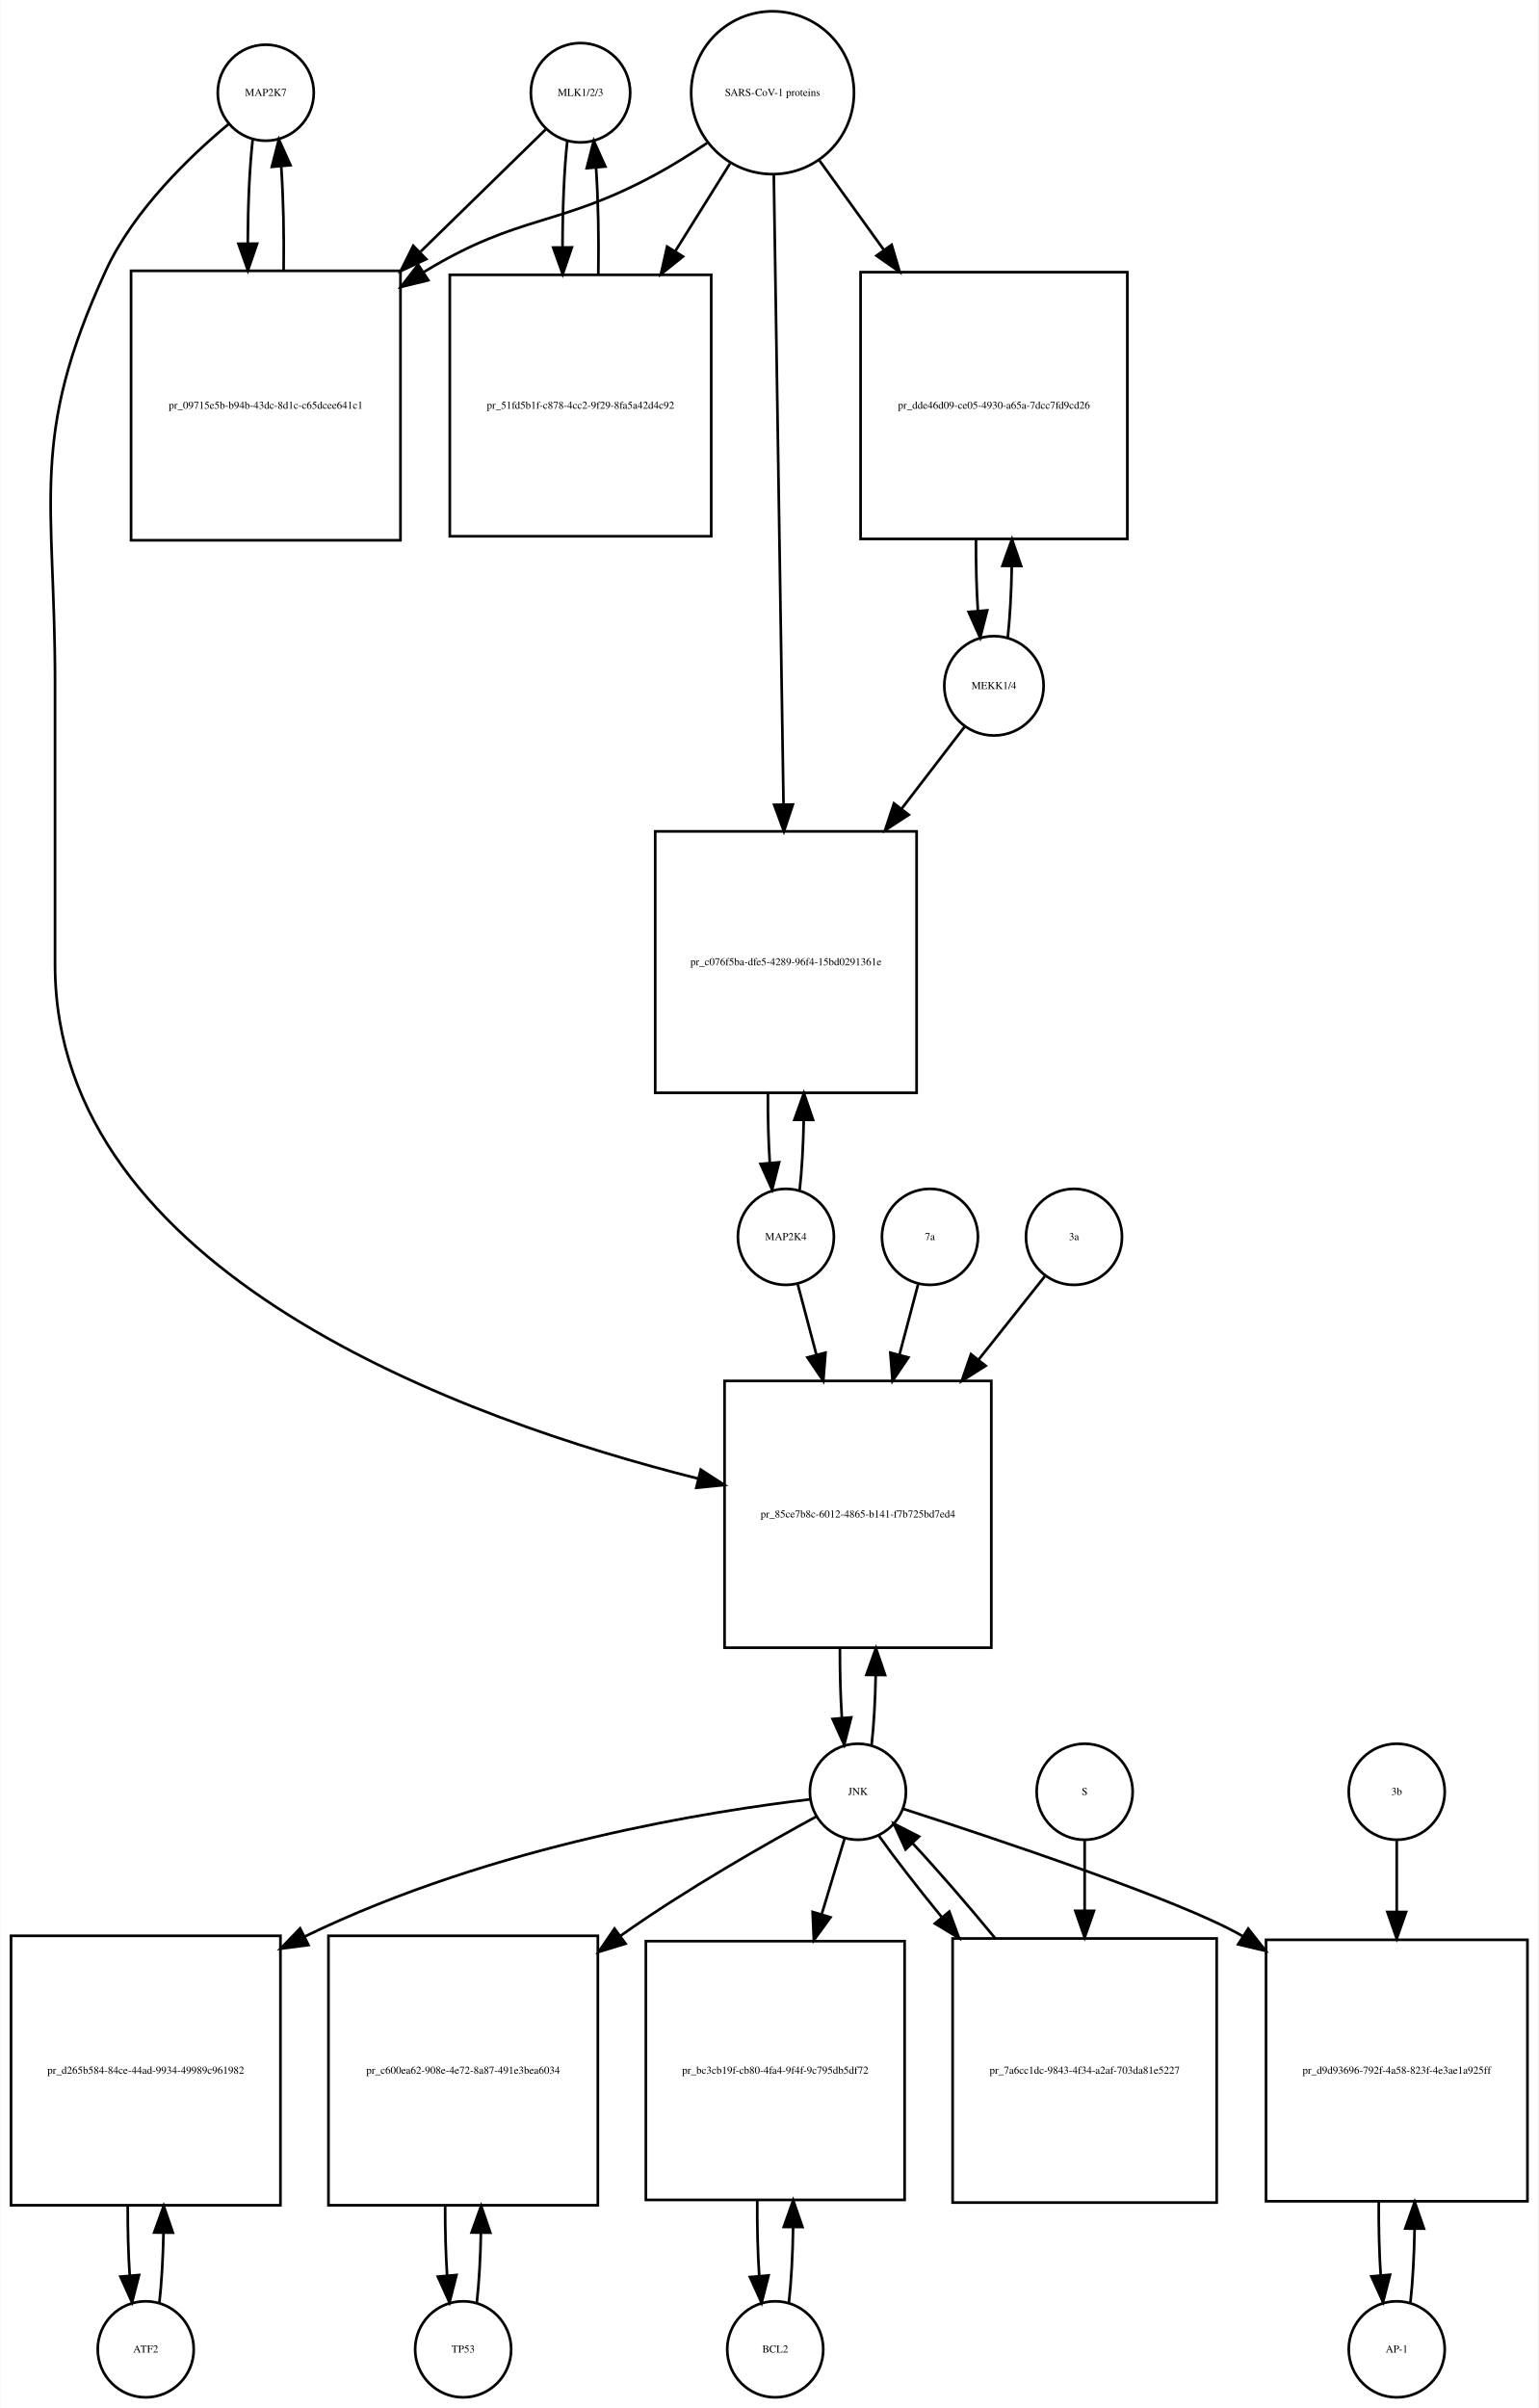
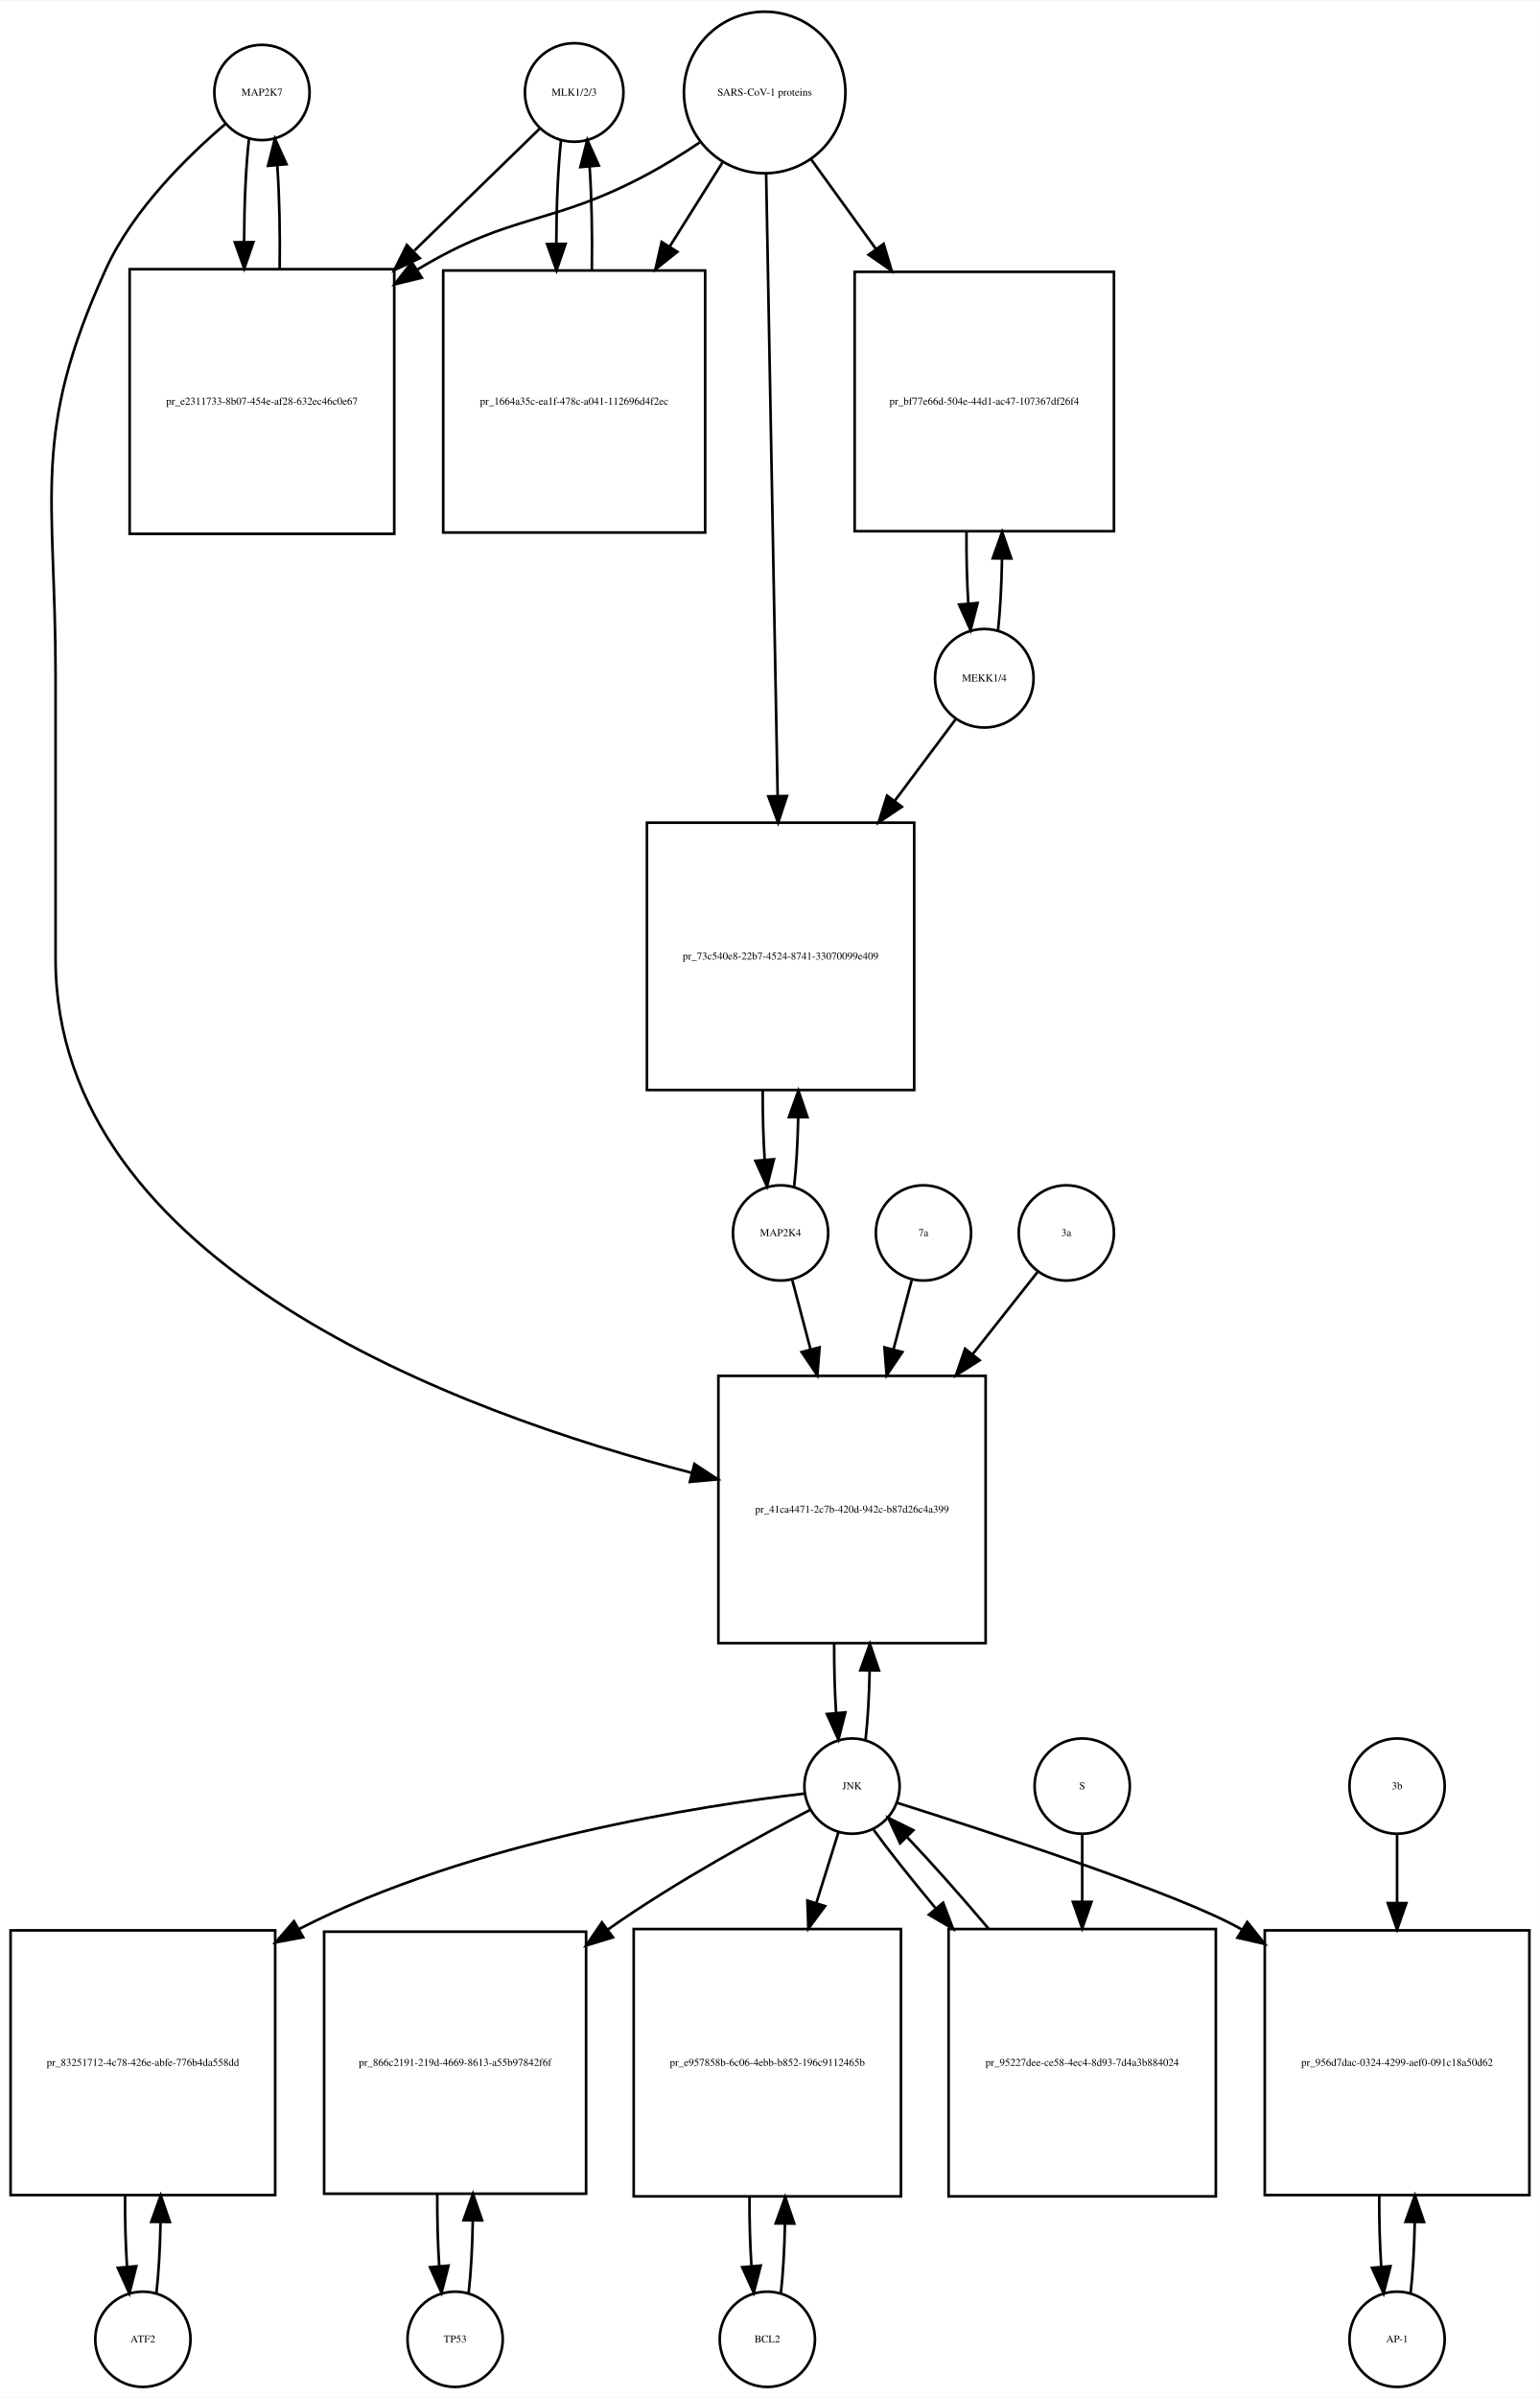
- <svg xmlns="http://www.w3.org/2000/svg" width="577pt" height="903pt" viewBox="0.00 0.00 576.50 902.64">
-   <g id="graph0" class="graph" transform="scale(1 1) rotate(0) translate(4 898.641)">
-     <polygon fill="white" stroke="none" points="-4,4 -4,-898.641 572.5,-898.641 572.5,4 -4,4" />
+ <svg xmlns="http://www.w3.org/2000/svg" width="582pt" height="906pt" viewBox="0.00 0.00 582.00 905.64">
+   <g id="graph0" class="graph" transform="scale(1 1) rotate(0) translate(4 901.641)">
+     <polygon fill="white" stroke="none" points="-4,4 -4,-901.641 578,-901.641 578,4 -4,4" />
    <g id="node1" class="node">
-       <ellipse fill="none" stroke="black" cx="95.5" cy="-863.882" rx="18" ry="18" />
-       <text text-anchor="middle" x="95.5" y="-862.682" font-family="Times,serif" font-size="4.00">MAP2K7</text>
+       <ellipse fill="none" stroke="black" cx="95" cy="-866.882" rx="18" ry="18" />
+       <text text-anchor="middle" x="95" y="-865.682" font-family="Times,serif" font-size="4.00">MAP2K7</text>
    </g>
    <g id="node2" class="node">
-       <polygon fill="none" stroke="black" points="146,-797.123 45,-797.123 45,-696.123 146,-696.123 146,-797.123" />
-       <text text-anchor="middle" x="95.5" y="-745.423" font-family="Times,serif" font-size="4.00">pr_09715e5b-b94b-43dc-8d1c-c65dcee641c1</text>
+       <polygon fill="none" stroke="black" points="145,-800.123 45,-800.123 45,-700.123 145,-700.123 145,-800.123" />
+       <text text-anchor="middle" x="95" y="-748.923" font-family="Times,serif" font-size="4.00">pr_e2311733-8b07-454e-af28-632ec46c0e67</text>
    </g>
    <g id="edge1" class="edge">
-       <path fill="none" stroke="black" d="M90.599,-846.368C89.432,-836 88.817,-821.927 88.755,-807.656" />
-       <polygon fill="black" stroke="black" points="92.257,-807.298 88.808,-797.281 85.257,-807.263 92.257,-807.298" />
+       <path fill="none" stroke="black" d="M90.099,-849.44C88.926,-839.067 88.311,-824.969 88.254,-810.69" />
+       <polygon fill="black" stroke="black" points="91.756,-810.331 88.311,-800.312 84.756,-810.292 91.756,-810.331" />
    </g>
    <g id="node20" class="node">
-       <polygon fill="none" stroke="black" points="367.5,-381 267.5,-381 267.5,-281 367.5,-281 367.5,-381" />
-       <text text-anchor="middle" x="317.5" y="-329.8" font-family="Times,serif" font-size="4.00">pr_85ce7b8c-6012-4865-b141-f7b725bd7ed4</text>
+       <polygon fill="none" stroke="black" points="368.5,-382 267.5,-382 267.5,-281 368.5,-281 368.5,-382" />
+       <text text-anchor="middle" x="318" y="-330.3" font-family="Times,serif" font-size="4.00">pr_41ca4471-2c7b-420d-942c-b87d26c4a399</text>
    </g>
    <g id="edge2" class="edge">
-       <path fill="none" stroke="black" d="M81.665,-852.214C67.471,-840.412 46.024,-820.011 35.5,-797.123 6.587,-734.241 16.5,-711.773 16.5,-642.562 16.5,-642.562 16.5,-642.562 16.5,-537 16.5,-421.482 169.822,-366.434 257.612,-344.382" />
-       <polygon fill="black" stroke="black" points="258.574,-347.75 267.458,-341.978 256.913,-340.95 258.574,-347.75" />
+       <path fill="none" stroke="black" d="M81.141,-854.942C67.187,-843.064 46.295,-822.738 36,-800.123 7.508,-737.533 17,-715.332 17,-646.562 17,-646.562 17,-646.562 17,-539.5 17,-423.929 169.515,-368.005 257.417,-345.37" />
+       <polygon fill="black" stroke="black" points="258.43,-348.725 267.28,-342.9 256.729,-341.935 258.43,-348.725" />
    </g>
    <g id="edge3" class="edge">
-       <path fill="none" stroke="black" d="M102.192,-797.281C102.387,-810.615 102.091,-824.53 101.304,-836.095" />
-       <polygon fill="black" stroke="black" points="97.791,-836.1 100.401,-846.368 104.764,-836.714 97.791,-836.1" />
+       <path fill="none" stroke="black" d="M101.688,-800.312C101.89,-813.645 101.597,-827.58 100.808,-839.158" />
+       <polygon fill="black" stroke="black" points="97.293,-839.171 99.901,-849.44 104.266,-839.787 97.293,-839.171" />
    </g>
    <g id="node3" class="node">
-       <ellipse fill="none" stroke="black" cx="213.5" cy="-863.882" rx="18.623" ry="18.623" />
-       <text text-anchor="middle" x="213.5" y="-862.682" font-family="Times,serif" font-size="4.00">MLK1/2/3</text>
+       <ellipse fill="none" stroke="black" cx="213" cy="-866.882" rx="18.623" ry="18.623" />
+       <text text-anchor="middle" x="213" y="-865.682" font-family="Times,serif" font-size="4.00">MLK1/2/3</text>
    </g>
    <g id="edge4" class="edge">
-       <path fill="none" stroke="black" d="M200.421,-850.107C188.87,-838.824 171.173,-821.539 153.585,-804.359" />
-       <polygon fill="black" stroke="black" points="155.672,-801.504 146.072,-797.021 150.78,-806.512 155.672,-801.504" />
+       <path fill="none" stroke="black" d="M199.921,-853.163C188.265,-841.827 170.351,-824.405 152.605,-807.146" />
+       <polygon fill="black" stroke="black" points="154.638,-804.241 145.029,-799.778 149.758,-809.259 154.638,-804.241" />
    </g>
    <g id="node5" class="node">
-       <polygon fill="none" stroke="black" points="262.5,-795.623 164.5,-795.623 164.5,-697.623 262.5,-697.623 262.5,-795.623" />
-       <text text-anchor="middle" x="213.5" y="-745.423" font-family="Times,serif" font-size="4.00">pr_51fd5b1f-c878-4cc2-9f29-8fa5a42d4c92</text>
+       <polygon fill="none" stroke="black" points="262.5,-799.623 163.5,-799.623 163.5,-700.623 262.5,-700.623 262.5,-799.623" />
+       <text text-anchor="middle" x="213" y="-748.923" font-family="Times,serif" font-size="4.00">pr_1664a35c-ea1f-478c-a041-112696d4f2ec</text>
    </g>
    <g id="edge5" class="edge">
-       <path fill="none" stroke="black" d="M208.545,-845.875C207.367,-835.14 206.769,-820.578 206.75,-805.956" />
-       <polygon fill="black" stroke="black" points="210.251,-805.897 206.83,-795.869 203.251,-805.841 210.251,-805.897" />
+       <path fill="none" stroke="black" d="M208.045,-848.949C206.889,-838.463 206.292,-824.311 206.252,-810.033" />
+       <polygon fill="black" stroke="black" points="209.754,-809.687 206.322,-799.664 202.755,-809.64 209.754,-809.687" />
    </g>
    <g id="node4" class="node">
-       <ellipse fill="none" stroke="black" cx="285.5" cy="-863.882" rx="30.52" ry="30.52" />
-       <text text-anchor="middle" x="285.5" y="-862.682" font-family="Times,serif" font-size="4.00">SARS-CoV-1 proteins</text>
+       <ellipse fill="none" stroke="black" cx="285" cy="-866.882" rx="30.52" ry="30.52" />
+       <text text-anchor="middle" x="285" y="-865.682" font-family="Times,serif" font-size="4.00">SARS-CoV-1 proteins</text>
    </g>
    <g id="edge6" class="edge">
-       <path fill="none" stroke="black" d="M260.908,-845C254.721,-840.853 247.99,-836.631 241.5,-833.123 205.049,-813.419 190.973,-818.538 155.5,-797.123 155.207,-796.946 154.915,-796.768 154.622,-796.589" />
-       <polygon fill="black" stroke="black" points="156.434,-793.592 146.145,-791.064 152.612,-799.457 156.434,-793.592" />
+       <path fill="none" stroke="black" d="M260.418,-847.981C254.231,-843.835 247.497,-839.618 241,-836.123 204.147,-816.3 189.834,-821.735 154,-800.123 153.907,-800.067 153.815,-800.011 153.722,-799.955" />
+       <polygon fill="black" stroke="black" points="155.415,-796.881 145.119,-794.38 151.608,-802.756 155.415,-796.881" />
    </g>
    <g id="edge7" class="edge">
-       <path fill="none" stroke="black" d="M269.521,-837.303C263.446,-827.578 256.257,-816.069 249.089,-804.594" />
-       <polygon fill="black" stroke="black" points="251.897,-802.483 243.63,-795.856 245.96,-806.192 251.897,-802.483" />
+       <path fill="none" stroke="black" d="M269.021,-840.413C263.078,-830.942 256.069,-819.769 249.056,-808.592" />
+       <polygon fill="black" stroke="black" points="251.99,-806.683 243.711,-800.072 246.061,-810.403 251.99,-806.683" />
    </g>
    <g id="node17" class="node">
-       <polygon fill="none" stroke="black" points="418.5,-796.623 318.5,-796.623 318.5,-696.623 418.5,-696.623 418.5,-796.623" />
-       <text text-anchor="middle" x="368.5" y="-745.423" font-family="Times,serif" font-size="4.00">pr_dde46d09-ce05-4930-a65a-7dcc7fd9cd26</text>
+       <polygon fill="none" stroke="black" points="417,-799.123 319,-799.123 319,-701.123 417,-701.123 417,-799.123" />
+       <text text-anchor="middle" x="368" y="-748.923" font-family="Times,serif" font-size="4.00">pr_bf77e66d-504e-44d1-ac47-107367df26f4</text>
    </g>
    <g id="edge8" class="edge">
-       <path fill="none" stroke="black" d="M303.102,-838.439C310.216,-828.56 318.752,-816.707 327.272,-804.875" />
-       <polygon fill="black" stroke="black" points="330.147,-806.872 333.15,-796.712 324.466,-802.782 330.147,-806.872" />
+       <path fill="none" stroke="black" d="M302.602,-841.545C309.794,-831.602 318.437,-819.65 327.049,-807.743" />
+       <polygon fill="black" stroke="black" points="329.964,-809.685 332.988,-799.531 324.292,-805.583 329.964,-809.685" />
    </g>
    <g id="node19" class="node">
-       <polygon fill="none" stroke="black" points="339.5,-587 241.5,-587 241.5,-489 339.5,-489 339.5,-587" />
-       <text text-anchor="middle" x="290.5" y="-536.8" font-family="Times,serif" font-size="4.00">pr_c076f5ba-dfe5-4289-96f4-15bd0291361e</text>
+       <polygon fill="none" stroke="black" points="341.5,-591 240.5,-591 240.5,-490 341.5,-490 341.5,-591" />
+       <text text-anchor="middle" x="291" y="-539.3" font-family="Times,serif" font-size="4.00">pr_73c540e8-22b7-4524-8741-33070099e409</text>
    </g>
    <g id="edge9" class="edge">
-       <path fill="none" stroke="black" d="M285.961,-832.993C286.787,-779.518 288.53,-666.603 289.6,-597.319" />
-       <polygon fill="black" stroke="black" points="293.104,-597.061 289.759,-587.008 286.105,-596.953 293.104,-597.061" />
+       <path fill="none" stroke="black" d="M285.554,-835.947C286.537,-782.762 288.607,-670.872 289.893,-601.365" />
+       <polygon fill="black" stroke="black" points="293.399,-601.072 290.084,-591.009 286.4,-600.943 293.399,-601.072" />
    </g>
    <g id="edge10" class="edge">
-       <path fill="none" stroke="black" d="M220.17,-795.869C220.404,-809.485 220.124,-823.819 219.33,-835.72" />
-       <polygon fill="black" stroke="black" points="215.826,-835.612 218.455,-845.875 222.8,-836.213 215.826,-835.612" />
+       <path fill="none" stroke="black" d="M219.678,-799.664C219.898,-813.109 219.613,-827.218 218.823,-838.941" />
+       <polygon fill="black" stroke="black" points="215.332,-838.684 217.955,-848.949 222.306,-839.289 215.332,-838.684" />
    </g>
    <g id="node6" class="node">
-       <ellipse fill="none" stroke="black" cx="50.5" cy="-18" rx="18" ry="18" />
-       <text text-anchor="middle" x="50.5" y="-16.8" font-family="Times,serif" font-size="4.00">ATF2</text>
+       <ellipse fill="none" stroke="black" cx="50" cy="-18" rx="18" ry="18" />
+       <text text-anchor="middle" x="50" y="-16.8" font-family="Times,serif" font-size="4.00">ATF2</text>
    </g>
    <g id="node7" class="node">
-       <polygon fill="none" stroke="black" points="101,-173 0,-173 0,-72 101,-72 101,-173" />
-       <text text-anchor="middle" x="50.5" y="-121.3" font-family="Times,serif" font-size="4.00">pr_d265b584-84ce-44ad-9934-49989c961982</text>
+       <polygon fill="none" stroke="black" points="100,-172.5 0,-172.5 0,-72.5 100,-72.5 100,-172.5" />
+       <text text-anchor="middle" x="50" y="-121.3" font-family="Times,serif" font-size="4.00">pr_83251712-4c78-426e-abfe-776b4da558dd</text>
    </g>
    <g id="edge11" class="edge">
-       <path fill="none" stroke="black" d="M55.628,-35.582C56.462,-42.947 56.975,-52.111 57.166,-61.684" />
-       <polygon fill="black" stroke="black" points="53.666,-61.78 57.247,-71.751 60.666,-61.723 53.666,-61.78" />
+       <path fill="none" stroke="black" d="M55.1,-35.342C55.962,-42.84 56.486,-52.236 56.672,-62.044" />
+       <polygon fill="black" stroke="black" points="53.175,-62.376 56.745,-72.352 60.175,-62.327 53.175,-62.376" />
    </g>
    <g id="edge12" class="edge">
-       <path fill="none" stroke="black" d="M43.753,-71.751C43.722,-62.774 43.967,-53.735 44.489,-45.738" />
-       <polygon fill="black" stroke="black" points="47.993,-45.848 45.372,-35.582 41.019,-45.242 47.993,-45.848" />
+       <path fill="none" stroke="black" d="M43.255,-72.352C43.21,-63.063 43.462,-53.683 44.009,-45.433" />
+       <polygon fill="black" stroke="black" points="47.507,-45.611 44.9,-35.342 40.534,-44.996 47.507,-45.611" />
    </g>
    <g id="node8" class="node">
-       <ellipse fill="none" stroke="black" cx="317.5" cy="-227" rx="18" ry="18" />
-       <text text-anchor="middle" x="317.5" y="-225.8" font-family="Times,serif" font-size="4.00">JNK</text>
+       <ellipse fill="none" stroke="black" cx="318" cy="-227" rx="18" ry="18" />
+       <text text-anchor="middle" x="318" y="-225.8" font-family="Times,serif" font-size="4.00">JNK</text>
    </g>
    <g id="edge13" class="edge">
-       <path fill="none" stroke="black" d="M299.574,-224.156C263.865,-219.937 181.767,-207.489 110.135,-172.75" />
-       <polygon fill="black" stroke="black" points="111.514,-169.526 101.006,-168.169 108.374,-175.782 111.514,-169.526" />
+       <path fill="none" stroke="black" d="M299.988,-224.174C262.573,-219.809 174.473,-206.523 109,-173 108.907,-172.952 108.814,-172.905 108.721,-172.857" />
+       <polygon fill="black" stroke="black" points="110.572,-169.883 100.154,-167.955 107.096,-175.959 110.572,-169.883" />
    </g>
    <g id="node10" class="node">
-       <polygon fill="none" stroke="black" points="220,-173 119,-173 119,-72 220,-72 220,-173" />
-       <text text-anchor="middle" x="169.5" y="-121.3" font-family="Times,serif" font-size="4.00">pr_c600ea62-908e-4e72-8a87-491e3bea6034</text>
+       <polygon fill="none" stroke="black" points="217.5,-172 118.5,-172 118.5,-73 217.5,-73 217.5,-172" />
+       <text text-anchor="middle" x="168" y="-121.3" font-family="Times,serif" font-size="4.00">pr_866c2191-219d-4669-8613-a55b97842f6f</text>
    </g>
    <g id="edge14" class="edge">
-       <path fill="none" stroke="black" d="M301.912,-217.719C283.763,-207.853 253.132,-190.495 228.5,-173 228.415,-172.94 228.33,-172.879 228.244,-172.818" />
-       <polygon fill="black" stroke="black" points="230.394,-170.055 220.265,-166.948 226.246,-175.693 230.394,-170.055" />
+       <path fill="none" stroke="black" d="M302.164,-218.021C283.393,-208.307 251.452,-190.962 226,-173 225.912,-172.938 225.824,-172.876 225.736,-172.814" />
+       <polygon fill="black" stroke="black" points="227.646,-169.873 217.517,-166.766 223.497,-175.512 227.646,-169.873" />
    </g>
    <g id="node12" class="node">
-       <polygon fill="none" stroke="black" points="335,-171 238,-171 238,-74 335,-74 335,-171" />
-       <text text-anchor="middle" x="286.5" y="-121.3" font-family="Times,serif" font-size="4.00">pr_bc3cb19f-cb80-4fa4-9f4f-9c795db5df72</text>
+       <polygon fill="none" stroke="black" points="336.5,-173 235.5,-173 235.5,-72 336.5,-72 336.5,-173" />
+       <text text-anchor="middle" x="286" y="-121.3" font-family="Times,serif" font-size="4.00">pr_e957858b-6c06-4ebb-b852-196c9112465b</text>
    </g>
    <g id="edge15" class="edge">
-       <path fill="none" stroke="black" d="M312.519,-209.532C310.108,-201.559 307.054,-191.461 303.893,-181.01" />
-       <polygon fill="black" stroke="black" points="307.221,-179.923 300.976,-171.365 300.521,-181.95 307.221,-179.923" />
+       <path fill="none" stroke="black" d="M312.859,-209.532C310.527,-202.062 307.612,-192.725 304.57,-182.981" />
+       <polygon fill="black" stroke="black" points="307.823,-181.657 301.502,-173.155 301.141,-183.744 307.823,-181.657" />
    </g>
    <g id="node14" class="node">
-       <polygon fill="none" stroke="black" points="568.5,-171.5 470.5,-171.5 470.5,-73.5 568.5,-73.5 568.5,-171.5" />
-       <text text-anchor="middle" x="519.5" y="-121.3" font-family="Times,serif" font-size="4.00">pr_d9d93696-792f-4a58-823f-4e3ae1a925ff</text>
+       <polygon fill="none" stroke="black" points="574,-172.5 474,-172.5 474,-72.5 574,-72.5 574,-172.5" />
+       <text text-anchor="middle" x="524" y="-121.3" font-family="Times,serif" font-size="4.00">pr_956d7dac-0324-4299-aef0-091c18a50d62</text>
    </g>
    <g id="edge16" class="edge">
-       <path fill="none" stroke="black" d="M334.568,-220.559C367.634,-209.882 439.142,-186.087 461.5,-173 461.593,-172.946 461.686,-172.891 461.778,-172.837" />
-       <polygon fill="black" stroke="black" points="463.816,-175.689 470.366,-167.361 460.053,-169.786 463.816,-175.689" />
+       <path fill="none" stroke="black" d="M334.898,-220.734C368.406,-210.16 442.014,-186.224 465,-173 465.094,-172.946 465.188,-172.892 465.282,-172.837" />
+       <polygon fill="black" stroke="black" points="467.384,-175.65 473.999,-167.374 463.667,-169.719 467.384,-175.65" />
    </g>
    <g id="edge17" class="edge">
-       <path fill="none" stroke="black" d="M322.641,-244.615C323.475,-251.991 323.985,-261.162 324.171,-270.733" />
-       <polygon fill="black" stroke="black" points="320.671,-270.819 324.246,-280.793 327.671,-270.767 320.671,-270.819" />
+       <path fill="none" stroke="black" d="M323.128,-244.582C323.962,-251.947 324.475,-261.111 324.665,-270.684" />
+       <polygon fill="black" stroke="black" points="321.166,-270.78 324.747,-280.751 328.166,-270.723 321.166,-270.78" />
    </g>
    <g id="node23" class="node">
-       <polygon fill="none" stroke="black" points="452,-172 353,-172 353,-73 452,-73 452,-172" />
-       <text text-anchor="middle" x="402.5" y="-121.3" font-family="Times,serif" font-size="4.00">pr_7a6cc1dc-9843-4f34-a2af-703da81e5227</text>
+       <polygon fill="none" stroke="black" points="455.5,-173 354.5,-173 354.5,-72 455.5,-72 455.5,-173" />
+       <text text-anchor="middle" x="405" y="-121.3" font-family="Times,serif" font-size="4.00">pr_95227dee-ce58-4ec4-8d93-7d4a3b884024</text>
    </g>
    <g id="edge18" class="edge">
-       <path fill="none" stroke="black" d="M325.4,-210.432C331.337,-202.06 339.802,-191.165 348.981,-179.934" />
-       <polygon fill="black" stroke="black" points="351.756,-182.071 355.428,-172.133 346.36,-177.612 351.756,-182.071" />
+       <path fill="none" stroke="black" d="M326.204,-210.432C332.114,-202.321 340.444,-191.841 349.504,-180.983" />
+       <polygon fill="black" stroke="black" points="352.434,-182.938 356.207,-173.038 347.083,-178.424 352.434,-182.938" />
    </g>
    <g id="node9" class="node">
-       <ellipse fill="none" stroke="black" cx="169.5" cy="-18" rx="18" ry="18" />
-       <text text-anchor="middle" x="169.5" y="-16.8" font-family="Times,serif" font-size="4.00">TP53</text>
+       <ellipse fill="none" stroke="black" cx="168" cy="-18" rx="18" ry="18" />
+       <text text-anchor="middle" x="168" y="-16.8" font-family="Times,serif" font-size="4.00">TP53</text>
    </g>
    <g id="edge19" class="edge">
-       <path fill="none" stroke="black" d="M174.628,-35.582C175.462,-42.947 175.975,-52.111 176.165,-61.684" />
-       <polygon fill="black" stroke="black" points="172.666,-61.78 176.247,-71.751 179.666,-61.723 172.666,-61.78" />
+       <path fill="none" stroke="black" d="M173.126,-35.566C173.996,-43.238 174.517,-52.864 174.687,-62.873" />
+       <polygon fill="black" stroke="black" points="171.188,-62.971 174.742,-72.951 178.188,-62.933 171.188,-62.971" />
    </g>
    <g id="edge20" class="edge">
-       <path fill="none" stroke="black" d="M162.753,-71.751C162.722,-62.774 162.967,-53.735 163.489,-45.738" />
-       <polygon fill="black" stroke="black" points="166.993,-45.848 164.372,-35.582 160.019,-45.242 166.993,-45.848" />
+       <path fill="none" stroke="black" d="M161.258,-72.951C161.201,-63.597 161.443,-54.122 161.987,-45.779" />
+       <polygon fill="black" stroke="black" points="165.495,-45.832 162.874,-35.566 158.521,-45.226 165.495,-45.832" />
    </g>
    <g id="node11" class="node">
-       <ellipse fill="none" stroke="black" cx="286.5" cy="-18" rx="18" ry="18" />
-       <text text-anchor="middle" x="286.5" y="-16.8" font-family="Times,serif" font-size="4.00">BCL2</text>
+       <ellipse fill="none" stroke="black" cx="286" cy="-18" rx="18" ry="18" />
+       <text text-anchor="middle" x="286" y="-16.8" font-family="Times,serif" font-size="4.00">BCL2</text>
    </g>
    <g id="edge21" class="edge">
-       <path fill="none" stroke="black" d="M291.61,-35.426C292.517,-43.361 293.048,-53.41 293.203,-63.819" />
-       <polygon fill="black" stroke="black" points="289.703,-63.862 293.235,-73.851 296.703,-63.84 289.703,-63.862" />
+       <path fill="none" stroke="black" d="M291.128,-35.582C291.962,-42.947 292.475,-52.111 292.665,-61.684" />
+       <polygon fill="black" stroke="black" points="289.166,-61.78 292.747,-71.751 296.166,-61.723 289.166,-61.78" />
    </g>
    <g id="edge22" class="edge">
-       <path fill="none" stroke="black" d="M279.765,-73.851C279.685,-64.146 279.929,-54.269 280.497,-45.62" />
-       <polygon fill="black" stroke="black" points="284.004,-45.693 281.39,-35.426 277.031,-45.082 284.004,-45.693" />
+       <path fill="none" stroke="black" d="M279.253,-71.751C279.222,-62.774 279.467,-53.735 279.989,-45.738" />
+       <polygon fill="black" stroke="black" points="283.493,-45.848 280.872,-35.582 276.519,-45.242 283.493,-45.848" />
    </g>
    <g id="node13" class="node">
-       <ellipse fill="none" stroke="black" cx="519.5" cy="-18" rx="18" ry="18" />
-       <text text-anchor="middle" x="519.5" y="-16.8" font-family="Times,serif" font-size="4.00">AP-1</text>
+       <ellipse fill="none" stroke="black" cx="524" cy="-18" rx="18" ry="18" />
+       <text text-anchor="middle" x="524" y="-16.8" font-family="Times,serif" font-size="4.00">AP-1</text>
    </g>
    <g id="edge23" class="edge">
-       <path fill="none" stroke="black" d="M524.639,-35.679C525.509,-43.399 526.026,-53.079 526.192,-63.133" />
-       <polygon fill="black" stroke="black" points="522.692,-63.268 526.24,-73.251 529.692,-63.235 522.692,-63.268" />
+       <path fill="none" stroke="black" d="M529.1,-35.342C529.962,-42.84 530.486,-52.236 530.672,-62.044" />
+       <polygon fill="black" stroke="black" points="527.175,-62.376 530.745,-72.352 534.174,-62.327 527.175,-62.376" />
    </g>
    <g id="edge24" class="edge">
-       <path fill="none" stroke="black" d="M512.76,-73.251C512.695,-63.759 512.94,-54.129 513.494,-45.669" />
-       <polygon fill="black" stroke="black" points="516.983,-45.944 514.361,-35.679 510.009,-45.338 516.983,-45.944" />
+       <path fill="none" stroke="black" d="M517.255,-72.352C517.21,-63.063 517.462,-53.683 518.009,-45.433" />
+       <polygon fill="black" stroke="black" points="521.507,-45.611 518.9,-35.342 514.534,-44.996 521.507,-45.611" />
    </g>
    <g id="node15" class="node">
-       <ellipse fill="none" stroke="black" cx="519.5" cy="-227" rx="18" ry="18" />
-       <text text-anchor="middle" x="519.5" y="-225.8" font-family="Times,serif" font-size="4.00">3b</text>
+       <ellipse fill="none" stroke="black" cx="524" cy="-227" rx="18" ry="18" />
+       <text text-anchor="middle" x="524" y="-225.8" font-family="Times,serif" font-size="4.00">3b</text>
    </g>
    <g id="edge25" class="edge">
-       <path fill="none" stroke="black" d="M519.5,-208.612C519.5,-201.067 519.5,-191.748 519.5,-182.075" />
-       <polygon fill="black" stroke="black" points="523,-181.924 519.5,-171.924 516,-181.924 523,-181.924" />
+       <path fill="none" stroke="black" d="M524,-208.612C524,-201.314 524,-192.357 524,-183.024" />
+       <polygon fill="black" stroke="black" points="527.5,-182.81 524,-172.81 520.5,-182.81 527.5,-182.81" />
    </g>
    <g id="node16" class="node">
-       <ellipse fill="none" stroke="black" cx="368.5" cy="-641.562" rx="18.623" ry="18.623" />
-       <text text-anchor="middle" x="368.5" y="-640.362" font-family="Times,serif" font-size="4.00">MEKK1/4</text>
+       <ellipse fill="none" stroke="black" cx="368" cy="-645.562" rx="18.623" ry="18.623" />
+       <text text-anchor="middle" x="368" y="-644.362" font-family="Times,serif" font-size="4.00">MEKK1/4</text>
    </g>
    <g id="edge26" class="edge">
-       <path fill="none" stroke="black" d="M373.666,-659.58C374.5,-667.127 375.005,-676.501 375.18,-686.26" />
-       <polygon fill="black" stroke="black" points="371.682,-686.529 375.243,-696.507 378.682,-686.486 371.682,-686.529" />
+       <path fill="none" stroke="black" d="M373.192,-663.728C374.025,-671.332 374.525,-680.768 374.689,-690.566" />
+       <polygon fill="black" stroke="black" points="371.191,-690.863 374.74,-700.846 378.19,-690.828 371.191,-690.863" />
    </g>
    <g id="edge27" class="edge">
-       <path fill="none" stroke="black" d="M357.654,-626.44C351.26,-618.114 342.704,-606.974 333.845,-595.439" />
-       <polygon fill="black" stroke="black" points="336.554,-593.219 327.687,-587.42 331.002,-597.483 336.554,-593.219" />
+       <path fill="none" stroke="black" d="M357.293,-630.231C351.049,-621.873 342.714,-610.718 334.069,-599.146" />
+       <polygon fill="black" stroke="black" points="336.844,-597.013 328.055,-591.097 331.237,-601.203 336.844,-597.013" />
    </g>
    <g id="edge28" class="edge">
-       <path fill="none" stroke="black" d="M361.757,-696.507C361.706,-687.279 361.945,-677.947 362.473,-669.699" />
-       <polygon fill="black" stroke="black" points="365.973,-669.841 363.334,-659.58 358.999,-669.247 365.973,-669.841" />
+       <path fill="none" stroke="black" d="M361.26,-700.846C361.197,-691.597 361.427,-682.219 361.951,-673.918" />
+       <polygon fill="black" stroke="black" points="365.457,-673.986 362.808,-663.728 358.482,-673.399 365.457,-673.986" />
    </g>
    <g id="node18" class="node">
-       <ellipse fill="none" stroke="black" cx="290.5" cy="-435" rx="18" ry="18" />
-       <text text-anchor="middle" x="290.5" y="-433.8" font-family="Times,serif" font-size="4.00">MAP2K4</text>
+       <ellipse fill="none" stroke="black" cx="291" cy="-436" rx="18" ry="18" />
+       <text text-anchor="middle" x="291" y="-434.8" font-family="Times,serif" font-size="4.00">MAP2K4</text>
    </g>
    <g id="edge29" class="edge">
-       <path fill="none" stroke="black" d="M295.666,-452.678C296.5,-460.074 297.005,-469.261 297.18,-478.824" />
-       <polygon fill="black" stroke="black" points="293.68,-478.889 297.243,-488.866 300.68,-478.845 293.68,-478.889" />
+       <path fill="none" stroke="black" d="M296.128,-453.582C296.962,-460.947 297.475,-470.111 297.665,-479.684" />
+       <polygon fill="black" stroke="black" points="294.166,-479.78 297.747,-489.751 301.166,-479.723 294.166,-479.78" />
    </g>
    <g id="edge30" class="edge">
-       <path fill="none" stroke="black" d="M294.959,-417.157C296.936,-409.688 299.392,-400.41 301.948,-390.752" />
-       <polygon fill="black" stroke="black" points="305.348,-391.583 304.524,-381.021 298.581,-389.792 305.348,-391.583" />
+       <path fill="none" stroke="black" d="M295.459,-418.074C297.393,-410.731 299.785,-401.648 302.282,-392.17" />
+       <polygon fill="black" stroke="black" points="305.744,-392.768 304.907,-382.207 298.975,-390.985 305.744,-392.768" />
    </g>
    <g id="edge31" class="edge">
-       <path fill="none" stroke="black" d="M283.757,-488.866C283.707,-479.924 283.94,-470.883 284.455,-462.867" />
-       <polygon fill="black" stroke="black" points="287.962,-462.942 285.334,-452.678 280.988,-462.34 287.962,-462.942" />
+       <path fill="none" stroke="black" d="M284.253,-489.751C284.222,-480.774 284.467,-471.735 284.989,-463.738" />
+       <polygon fill="black" stroke="black" points="288.493,-463.848 285.872,-453.582 281.519,-463.242 288.493,-463.848" />
    </g>
    <g id="edge32" class="edge">
-       <path fill="none" stroke="black" d="M310.754,-280.793C310.717,-271.826 310.958,-262.786 311.478,-254.783" />
-       <polygon fill="black" stroke="black" points="314.982,-254.88 312.359,-244.615 308.009,-254.275 314.982,-254.88" />
+       <path fill="none" stroke="black" d="M311.253,-280.751C311.222,-271.774 311.467,-262.735 311.989,-254.738" />
+       <polygon fill="black" stroke="black" points="315.493,-254.848 312.872,-244.582 308.519,-254.242 315.493,-254.848" />
    </g>
    <g id="node21" class="node">
-       <ellipse fill="none" stroke="black" cx="344.5" cy="-435" rx="18" ry="18" />
-       <text text-anchor="middle" x="344.5" y="-433.8" font-family="Times,serif" font-size="4.00">7a</text>
+       <ellipse fill="none" stroke="black" cx="345" cy="-436" rx="18" ry="18" />
+       <text text-anchor="middle" x="345" y="-434.8" font-family="Times,serif" font-size="4.00">7a</text>
    </g>
    <g id="edge33" class="edge">
-       <path fill="none" stroke="black" d="M340.041,-417.157C338.064,-409.688 335.608,-400.41 333.052,-390.752" />
-       <polygon fill="black" stroke="black" points="336.419,-389.792 330.476,-381.021 329.652,-391.583 336.419,-389.792" />
+       <path fill="none" stroke="black" d="M340.541,-418.074C338.607,-410.731 336.215,-401.648 333.718,-392.17" />
+       <polygon fill="black" stroke="black" points="337.025,-390.985 331.093,-382.207 330.256,-392.768 337.025,-390.985" />
    </g>
    <g id="node22" class="node">
-       <ellipse fill="none" stroke="black" cx="398.5" cy="-435" rx="18" ry="18" />
-       <text text-anchor="middle" x="398.5" y="-433.8" font-family="Times,serif" font-size="4.00">3a</text>
+       <ellipse fill="none" stroke="black" cx="399" cy="-436" rx="18" ry="18" />
+       <text text-anchor="middle" x="399" y="-434.8" font-family="Times,serif" font-size="4.00">3a</text>
    </g>
    <g id="edge34" class="edge">
-       <path fill="none" stroke="black" d="M387.576,-420.244C380.98,-411.938 372.082,-400.733 362.844,-389.099" />
-       <polygon fill="black" stroke="black" points="365.377,-386.661 356.417,-381.007 359.895,-391.014 365.377,-386.661" />
+       <path fill="none" stroke="black" d="M388.076,-421.176C381.55,-412.918 372.771,-401.809 363.638,-390.252" />
+       <polygon fill="black" stroke="black" points="366.228,-387.885 357.282,-382.209 360.736,-392.225 366.228,-387.885" />
    </g>
    <g id="edge35" class="edge">
-       <path fill="none" stroke="black" d="M368.974,-172.058C358.522,-184.756 347.333,-197.675 338.002,-207.686" />
-       <polygon fill="black" stroke="black" points="335.357,-205.388 330.967,-215.031 340.412,-210.23 335.357,-205.388" />
+       <path fill="none" stroke="black" d="M369.72,-173.014C359.197,-185.47 348.026,-198.063 338.708,-207.845" />
+       <polygon fill="black" stroke="black" points="336.17,-205.434 331.681,-215.031 341.175,-210.328 336.17,-205.434" />
    </g>
    <g id="node24" class="node">
-       <ellipse fill="none" stroke="black" cx="402.5" cy="-227" rx="18" ry="18" />
-       <text text-anchor="middle" x="402.5" y="-225.8" font-family="Times,serif" font-size="4.00">S</text>
+       <ellipse fill="none" stroke="black" cx="405" cy="-227" rx="18" ry="18" />
+       <text text-anchor="middle" x="405" y="-225.8" font-family="Times,serif" font-size="4.00">S</text>
    </g>
    <g id="edge36" class="edge">
-       <path fill="none" stroke="black" d="M402.5,-208.612C402.5,-201.151 402.5,-191.958 402.5,-182.401" />
-       <polygon fill="black" stroke="black" points="406,-182.367 402.5,-172.367 399,-182.367 406,-182.367" />
+       <path fill="none" stroke="black" d="M405,-208.612C405,-201.398 405,-192.563 405,-183.346" />
+       <polygon fill="black" stroke="black" points="408.5,-183.253 405,-173.253 401.5,-183.253 408.5,-183.253" />
    </g>
  </g>
</svg>
